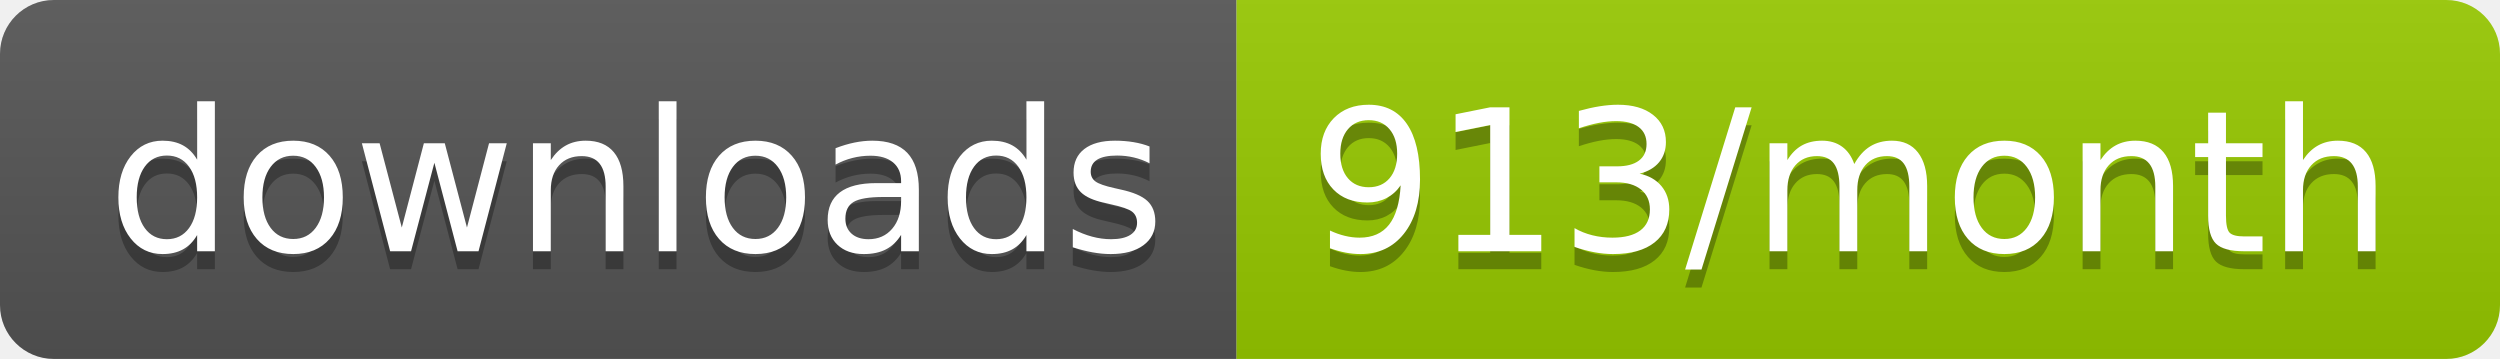
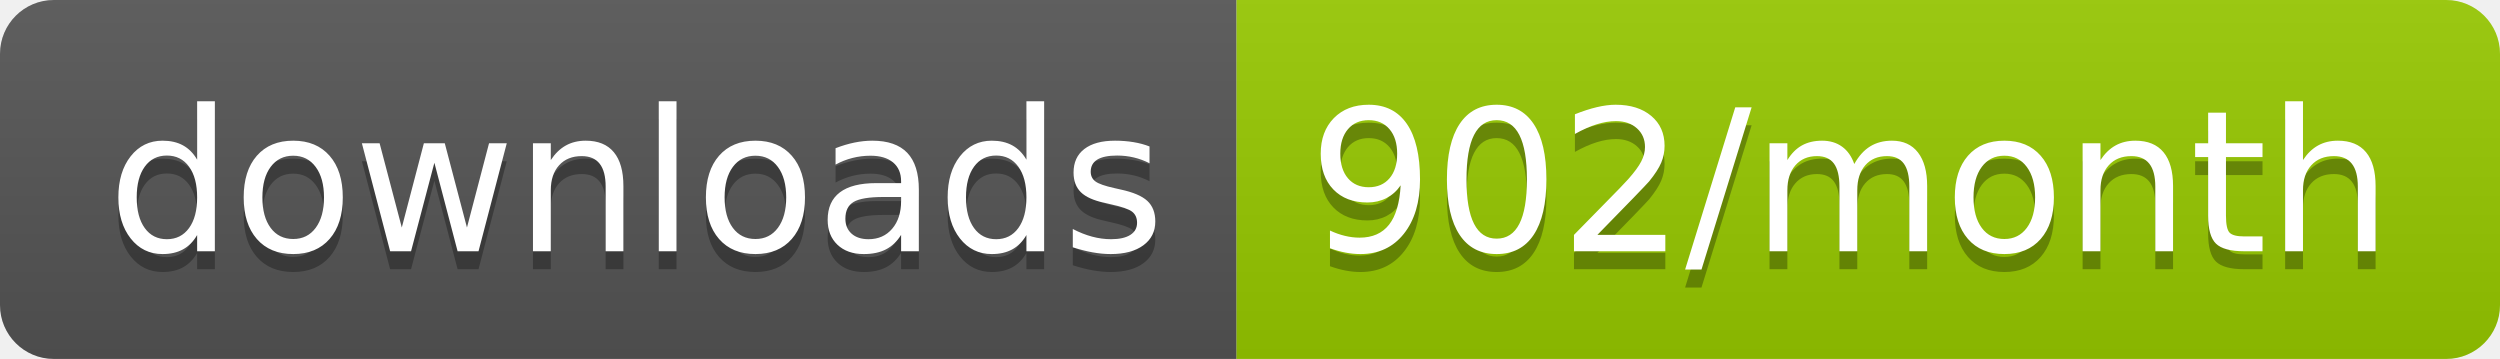
<svg xmlns="http://www.w3.org/2000/svg" width="139.3" height="20">
  <linearGradient id="smooth" x2="0" y2="100%">
    <stop offset="0" stop-color="#bbb" stop-opacity=".1" />
    <stop offset="1" stop-opacity=".1" />
  </linearGradient>
  <clipPath id="round">
    <rect width="139.3" height="20" rx="3" fill="#fff" />
  </clipPath>
  <g clip-path="url(#round)">
    <rect width="68.9" height="20" fill="#555" />
    <rect x="68.9" width="70.4" height="20" fill="#97CA00" />
    <rect width="139.3" height="20" fill="url(#smooth)" />
  </g>
  <g fill="#fff" text-anchor="middle" font-family="DejaVu Sans,Verdana,Geneva,sans-serif" font-size="110">
    <text x="354.5" y="150" fill="#010101" fill-opacity=".3" transform="scale(0.1)" textLength="589.0" lengthAdjust="spacing">downloads</text>
    <text x="354.5" y="140" transform="scale(0.1)" textLength="589.0" lengthAdjust="spacing">downloads</text>
-     <text x="1031.0" y="150" fill="#010101" fill-opacity=".3" transform="scale(0.1)" textLength="604.0" lengthAdjust="spacing">913/month</text>
-     <text x="1031.0" y="140" transform="scale(0.1)" textLength="604.0" lengthAdjust="spacing">913/month</text>
+     <text x="1031.0" y="150" fill="#010101" fill-opacity=".3" transform="scale(0.1)" textLength="604.0" lengthAdjust="spacing">902/month</text>
+     <text x="1031.0" y="140" transform="scale(0.1)" textLength="604.0" lengthAdjust="spacing">902/month</text>
  </g>
</svg>
